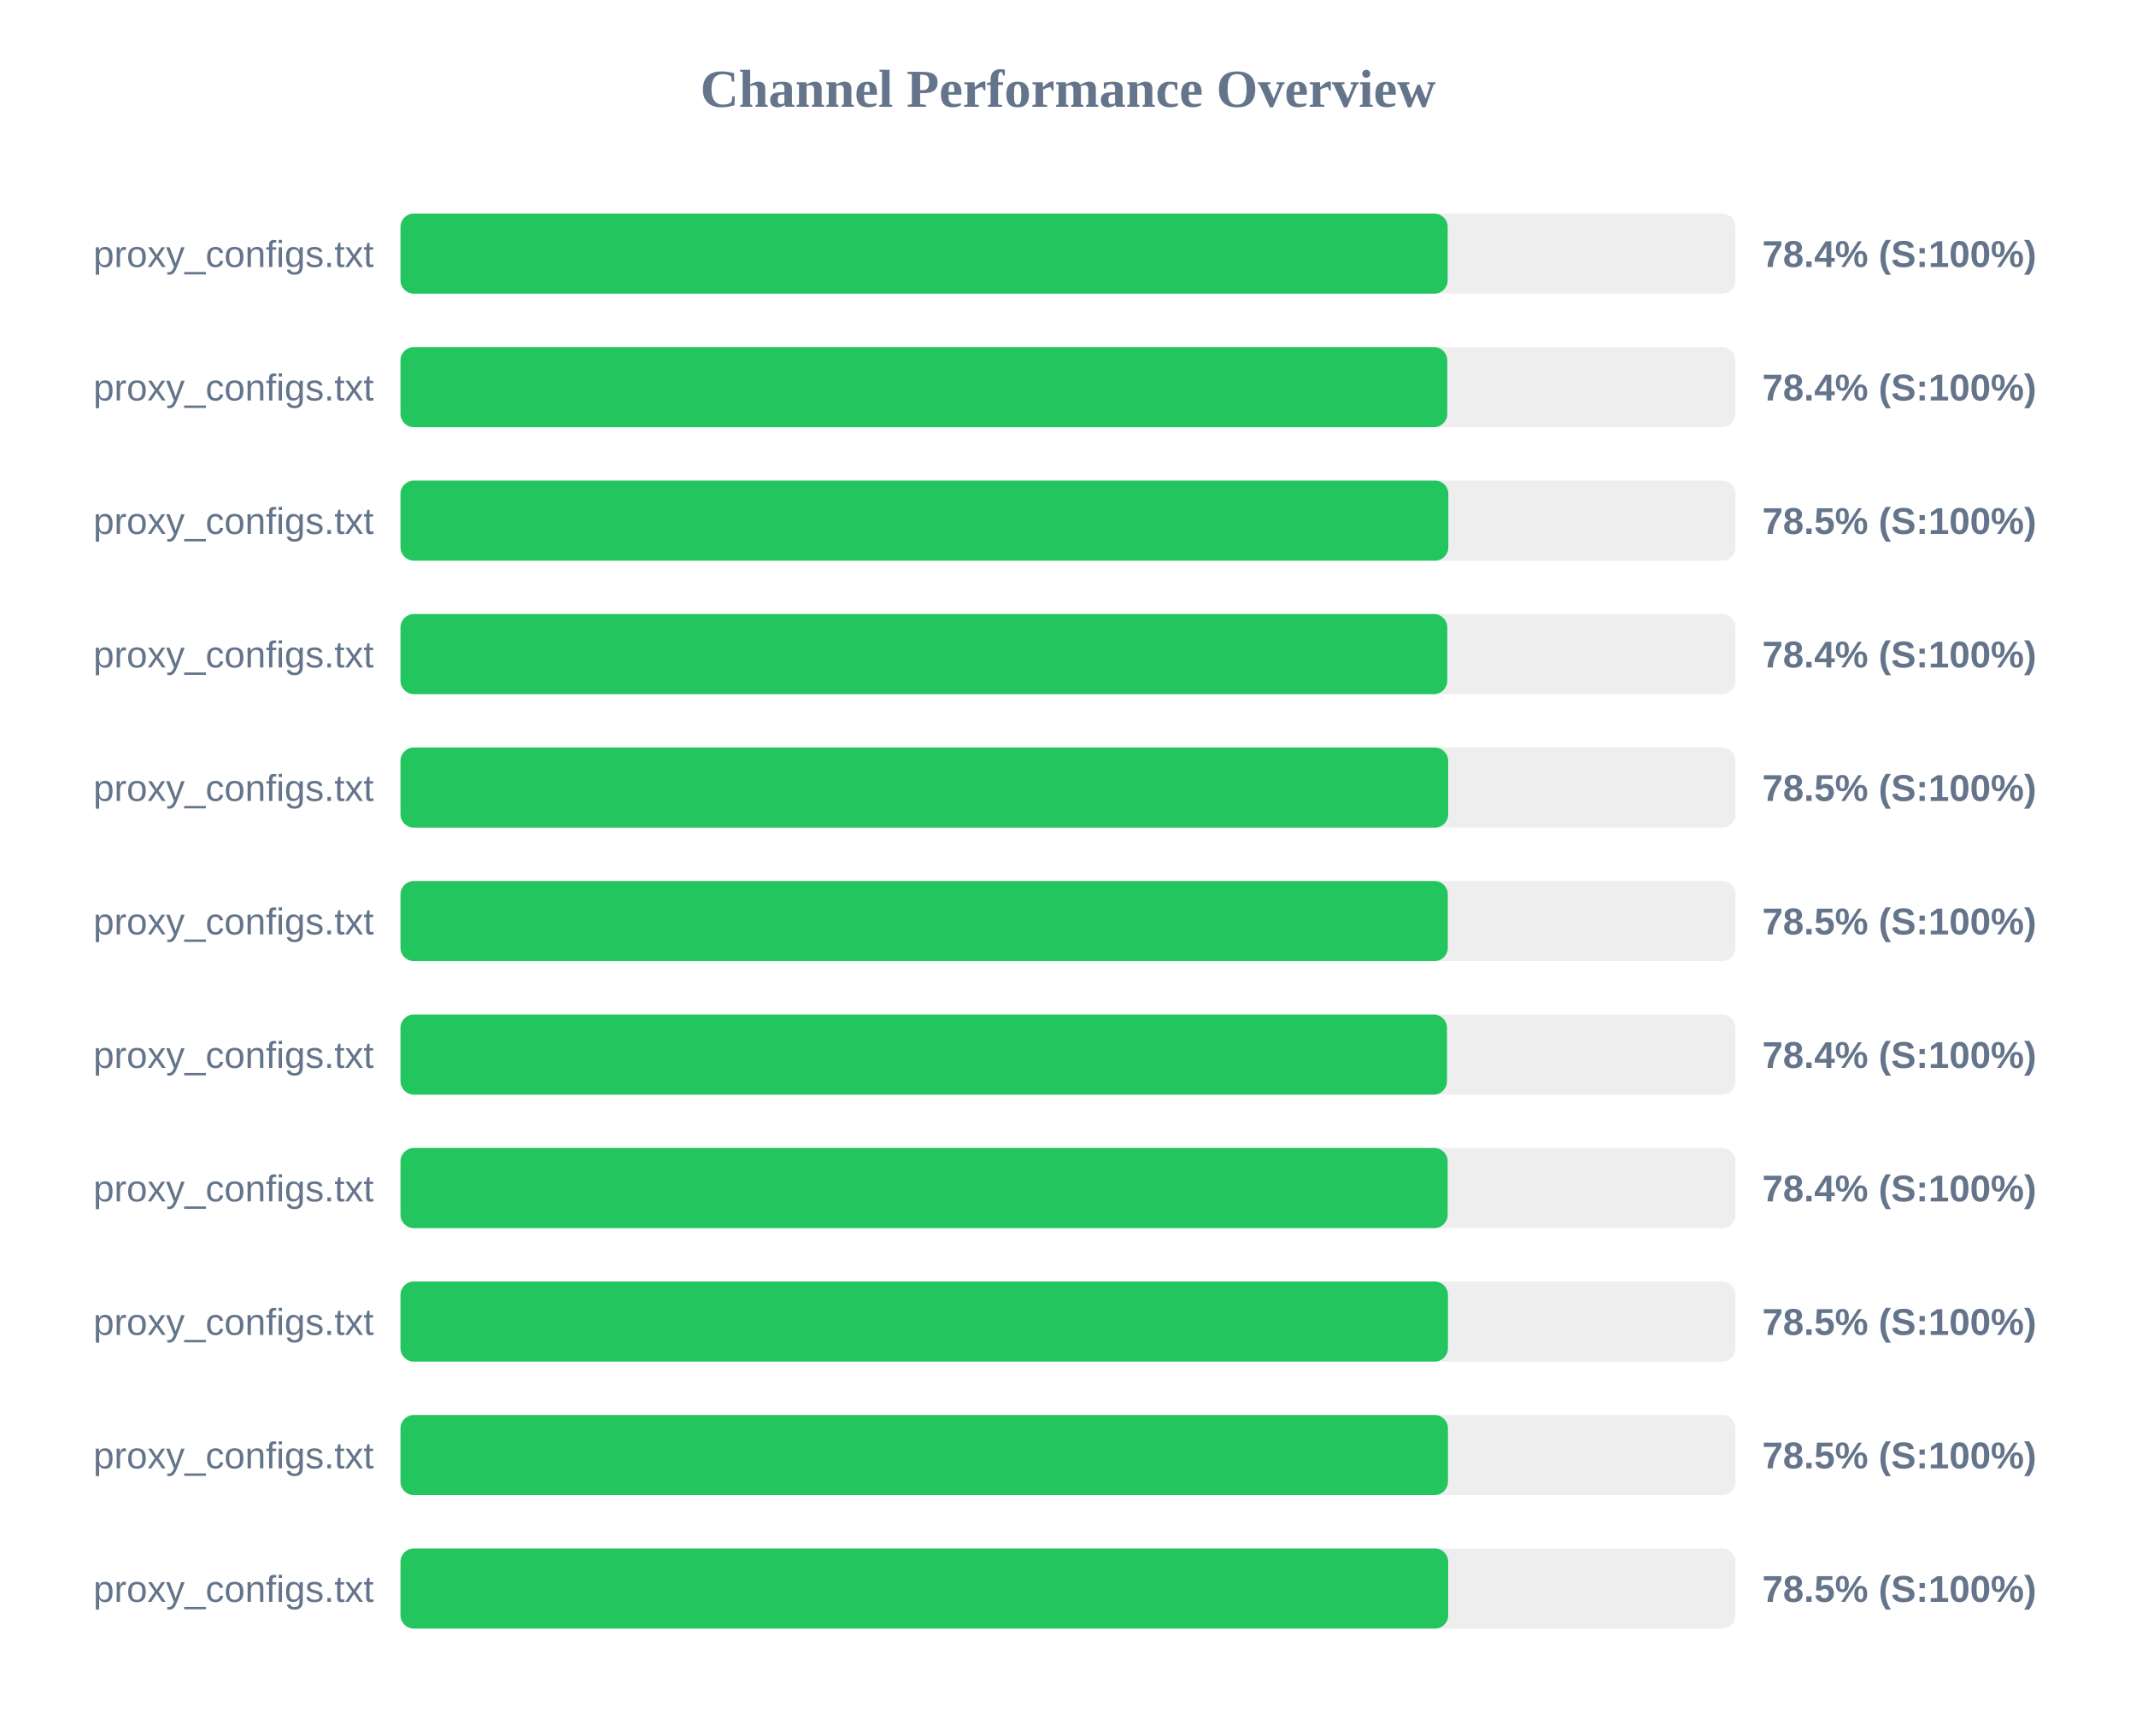
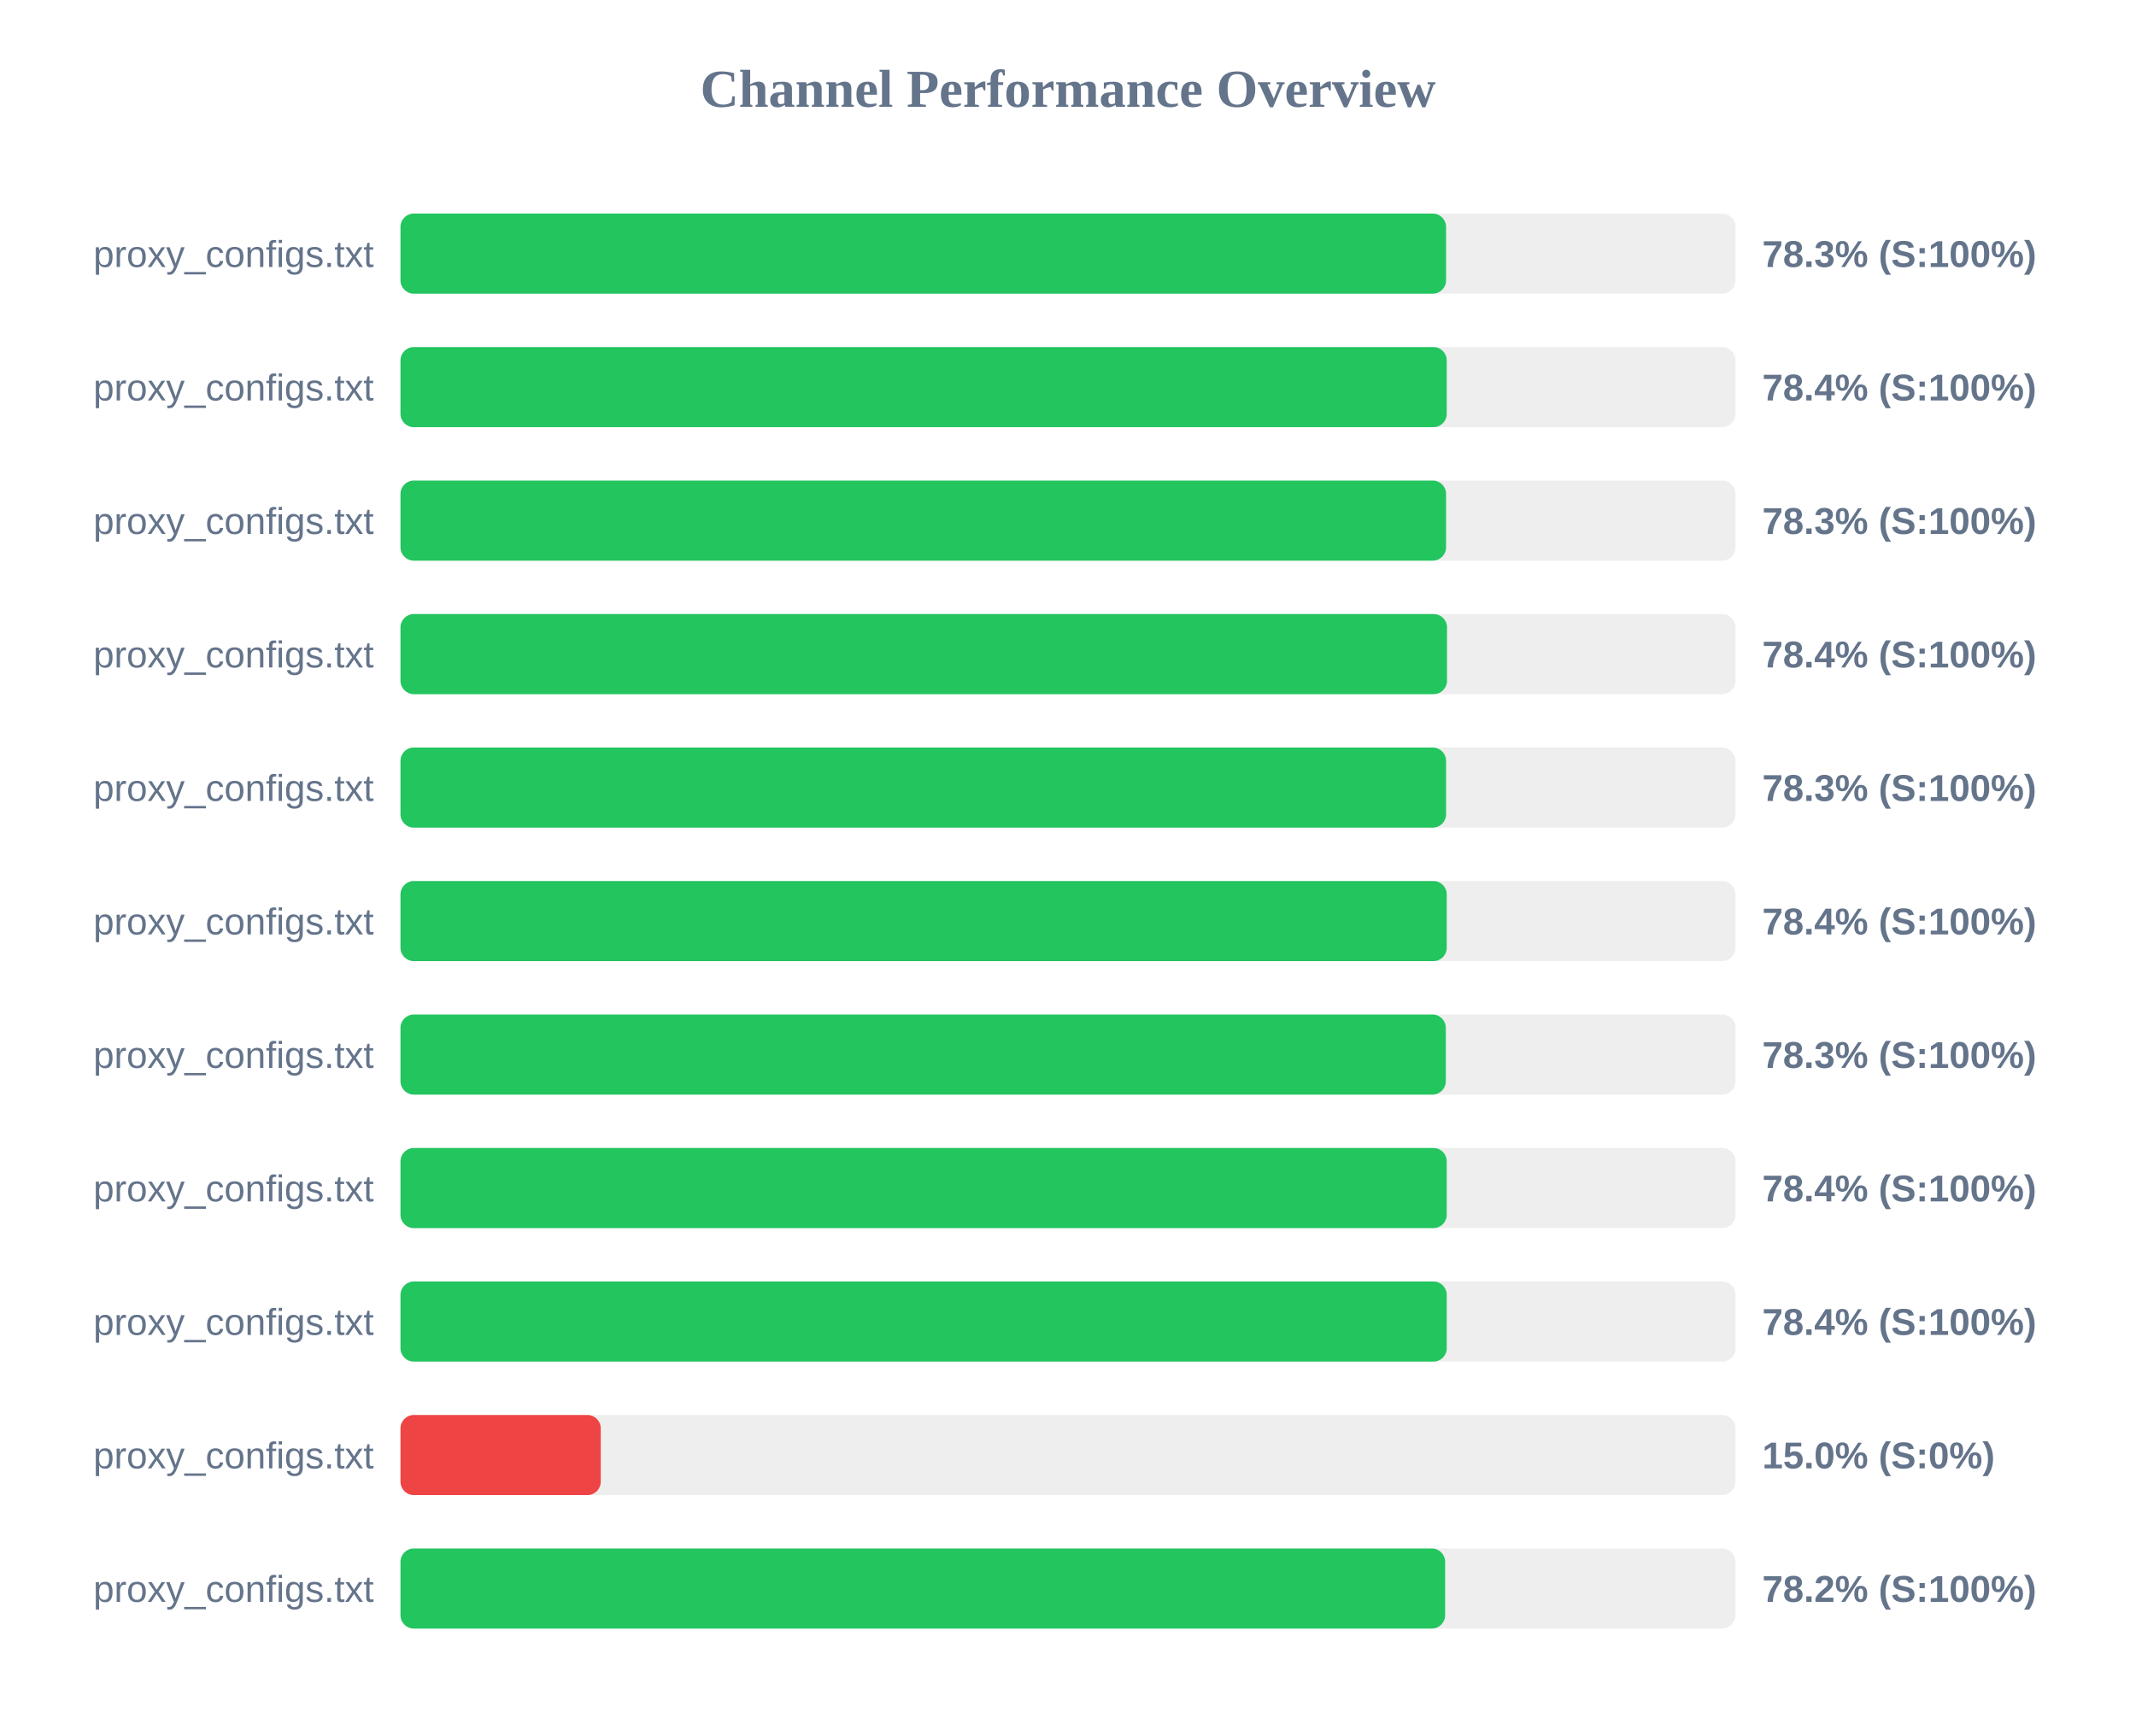
<svg xmlns="http://www.w3.org/2000/svg" width="800" height="650" version="1.1">
  <style>
        .row { font: 14px Arial; fill: #64748b; }
        .score { font: bold 14px Arial; fill: #64748b; }
    </style>
  <text x="400" y="40" text-anchor="middle" font-size="20px" font-weight="bold" fill="#64748b">Channel Performance Overview</text>
  <rect x="150" y="80" width="500" height="30" fill="#eee" rx="5" />
-   <rect x="150" y="80" width="392.2" height="30" fill="#22c55e" rx="5" />
+   <rect x="150" y="80" width="391.6" height="30" fill="#22c55e" rx="5" />
  <text x="140" y="100" text-anchor="end" class="row">proxy_configs.txt</text>
-   <text x="660" y="100" text-anchor="start" class="score">78.4% (S:100%)</text>
+   <text x="660" y="100" text-anchor="start" class="score">78.3% (S:100%)</text>
  <rect x="150" y="130" width="500" height="30" fill="#eee" rx="5" />
-   <rect x="150" y="130" width="392.05" height="30" fill="#22c55e" rx="5" />
+   <rect x="150" y="130" width="391.85" height="30" fill="#22c55e" rx="5" />
  <text x="140" y="150" text-anchor="end" class="row">proxy_configs.txt</text>
  <text x="660" y="150" text-anchor="start" class="score">78.4% (S:100%)</text>
  <rect x="150" y="180" width="500" height="30" fill="#eee" rx="5" />
-   <rect x="150" y="180" width="392.45" height="30" fill="#22c55e" rx="5" />
+   <rect x="150" y="180" width="391.6" height="30" fill="#22c55e" rx="5" />
  <text x="140" y="200" text-anchor="end" class="row">proxy_configs.txt</text>
-   <text x="660" y="200" text-anchor="start" class="score">78.5% (S:100%)</text>
+   <text x="660" y="200" text-anchor="start" class="score">78.3% (S:100%)</text>
  <rect x="150" y="230" width="500" height="30" fill="#eee" rx="5" />
-   <rect x="150" y="230" width="392.05" height="30" fill="#22c55e" rx="5" />
+   <rect x="150" y="230" width="391.95" height="30" fill="#22c55e" rx="5" />
  <text x="140" y="250" text-anchor="end" class="row">proxy_configs.txt</text>
  <text x="660" y="250" text-anchor="start" class="score">78.4% (S:100%)</text>
  <rect x="150" y="280" width="500" height="30" fill="#eee" rx="5" />
-   <rect x="150" y="280" width="392.4" height="30" fill="#22c55e" rx="5" />
+   <rect x="150" y="280" width="391.6" height="30" fill="#22c55e" rx="5" />
  <text x="140" y="300" text-anchor="end" class="row">proxy_configs.txt</text>
-   <text x="660" y="300" text-anchor="start" class="score">78.5% (S:100%)</text>
+   <text x="660" y="300" text-anchor="start" class="score">78.3% (S:100%)</text>
  <rect x="150" y="330" width="500" height="30" fill="#eee" rx="5" />
-   <rect x="150" y="330" width="392.25" height="30" fill="#22c55e" rx="5" />
+   <rect x="150" y="330" width="391.85" height="30" fill="#22c55e" rx="5" />
  <text x="140" y="350" text-anchor="end" class="row">proxy_configs.txt</text>
-   <text x="660" y="350" text-anchor="start" class="score">78.5% (S:100%)</text>
+   <text x="660" y="350" text-anchor="start" class="score">78.4% (S:100%)</text>
  <rect x="150" y="380" width="500" height="30" fill="#eee" rx="5" />
-   <rect x="150" y="380" width="391.95" height="30" fill="#22c55e" rx="5" />
+   <rect x="150" y="380" width="391.5" height="30" fill="#22c55e" rx="5" />
  <text x="140" y="400" text-anchor="end" class="row">proxy_configs.txt</text>
-   <text x="660" y="400" text-anchor="start" class="score">78.4% (S:100%)</text>
+   <text x="660" y="400" text-anchor="start" class="score">78.3% (S:100%)</text>
  <rect x="150" y="430" width="500" height="30" fill="#eee" rx="5" />
-   <rect x="150" y="430" width="392.2" height="30" fill="#22c55e" rx="5" />
+   <rect x="150" y="430" width="391.85" height="30" fill="#22c55e" rx="5" />
  <text x="140" y="450" text-anchor="end" class="row">proxy_configs.txt</text>
  <text x="660" y="450" text-anchor="start" class="score">78.4% (S:100%)</text>
  <rect x="150" y="480" width="500" height="30" fill="#eee" rx="5" />
-   <rect x="150" y="480" width="392.3" height="30" fill="#22c55e" rx="5" />
+   <rect x="150" y="480" width="391.85" height="30" fill="#22c55e" rx="5" />
  <text x="140" y="500" text-anchor="end" class="row">proxy_configs.txt</text>
-   <text x="660" y="500" text-anchor="start" class="score">78.5% (S:100%)</text>
+   <text x="660" y="500" text-anchor="start" class="score">78.4% (S:100%)</text>
  <rect x="150" y="530" width="500" height="30" fill="#eee" rx="5" />
-   <rect x="150" y="530" width="392.3" height="30" fill="#22c55e" rx="5" />
+   <rect x="150" y="530" width="75.0" height="30" fill="#ef4444" rx="5" />
  <text x="140" y="550" text-anchor="end" class="row">proxy_configs.txt</text>
-   <text x="660" y="550" text-anchor="start" class="score">78.5% (S:100%)</text>
+   <text x="660" y="550" text-anchor="start" class="score">15.0% (S:0%)</text>
  <rect x="150" y="580" width="500" height="30" fill="#eee" rx="5" />
-   <rect x="150" y="580" width="392.4" height="30" fill="#22c55e" rx="5" />
+   <rect x="150" y="580" width="391.25" height="30" fill="#22c55e" rx="5" />
  <text x="140" y="600" text-anchor="end" class="row">proxy_configs.txt</text>
-   <text x="660" y="600" text-anchor="start" class="score">78.5% (S:100%)</text>
+   <text x="660" y="600" text-anchor="start" class="score">78.2% (S:100%)</text>
</svg>
